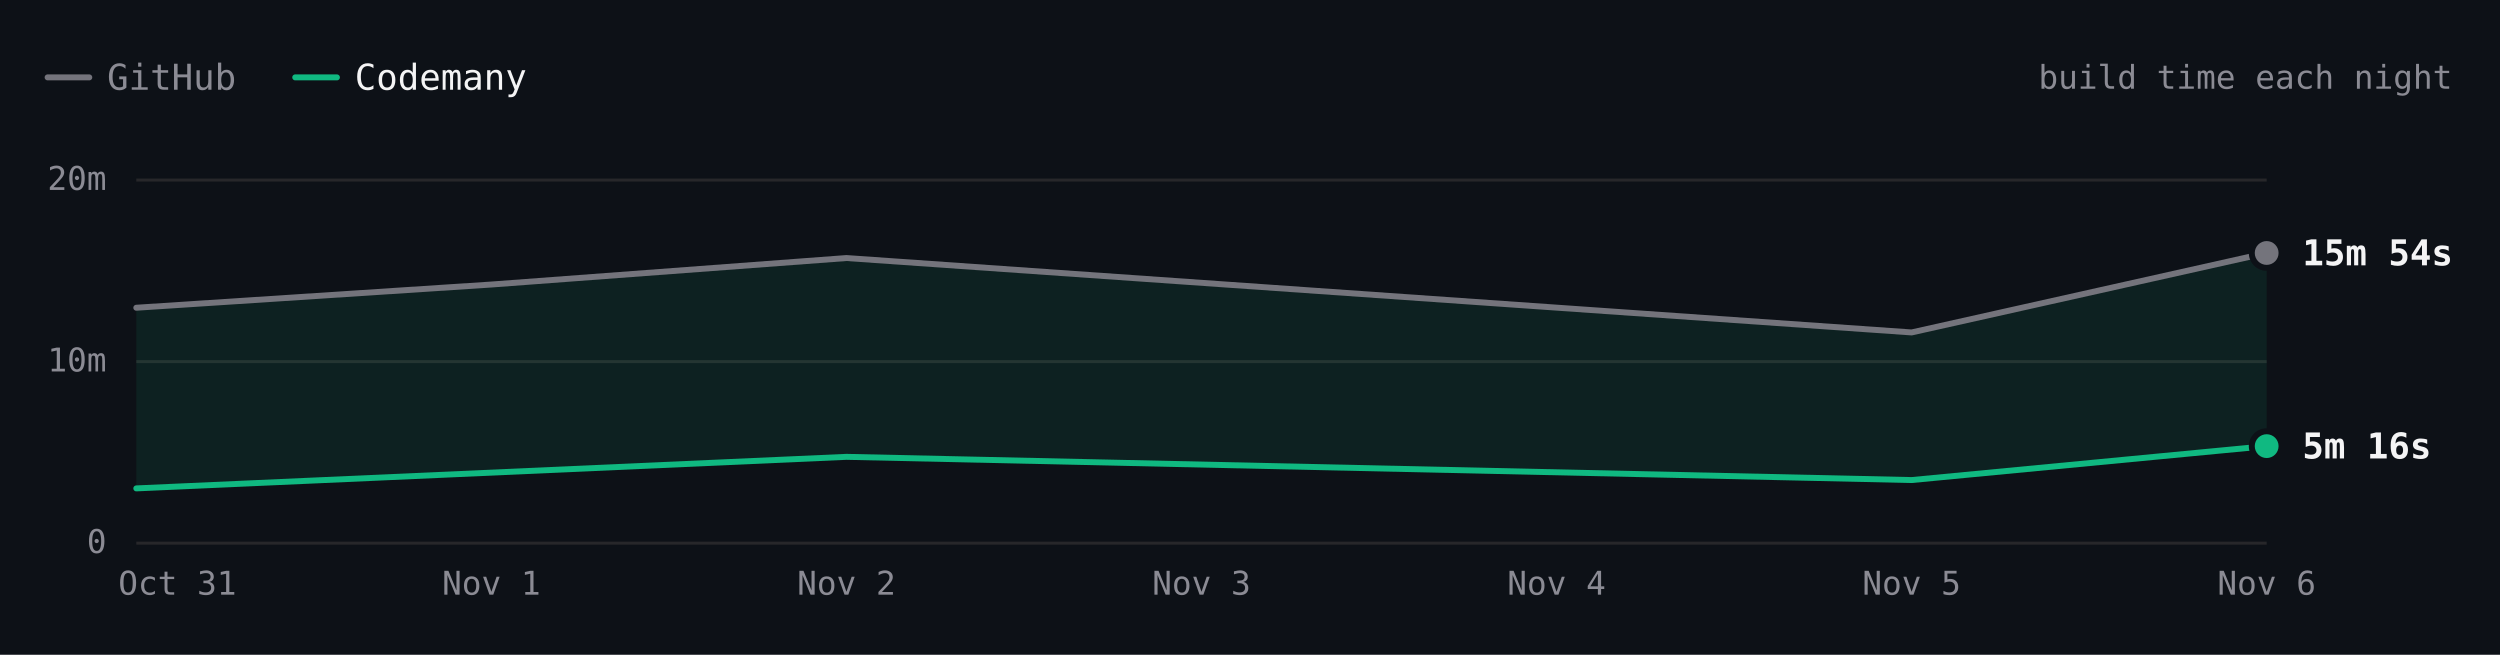
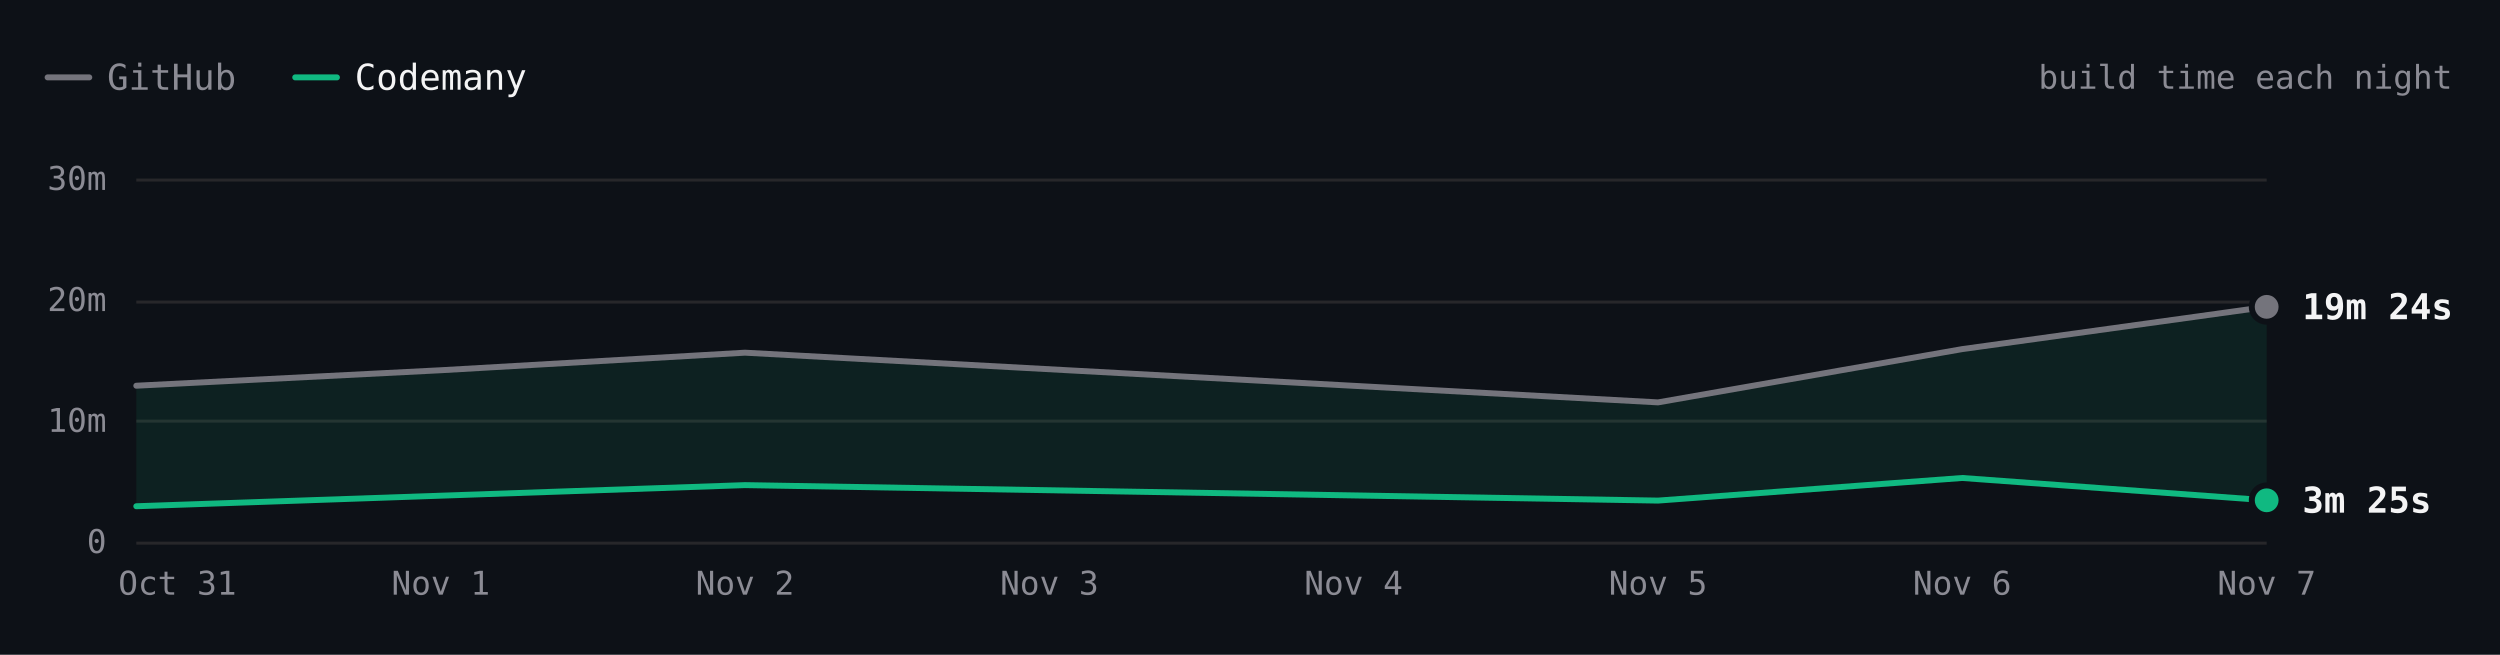
- <svg xmlns="http://www.w3.org/2000/svg" viewBox="0 0 840 220" width="840" height="220" role="img" aria-label="SwiftLint build time each night over 5 nights. Latest: GitHub 15m 54s, Codemany 5m 16s. Overall: 3.1× faster." font-family="'JetBrains Mono', ui-monospace, SFMono-Regular, Menlo, monospace" style="max-width:100%;height:auto;font-variant-numeric:tabular-nums">
+ <svg xmlns="http://www.w3.org/2000/svg" viewBox="0 0 840 220" width="840" height="220" role="img" aria-label="SwiftLint build time each night over 6 nights. Latest: GitHub 19m 24s, Codemany 3m 25s. Overall: 3.2× faster." font-family="'JetBrains Mono', ui-monospace, SFMono-Regular, Menlo, monospace" style="max-width:100%;height:auto;font-variant-numeric:tabular-nums">
  <rect width="840" height="220" fill="#0d1117" />
  <path d="M16 26h14" stroke="#74747c" stroke-width="2" stroke-linecap="round" />
  <text x="36" y="26" font-size="12" fill="#8b8b94" dominant-baseline="central">GitHub</text>
  <path d="M99.2 26h14" stroke="#10b981" stroke-width="2" stroke-linecap="round" />
  <text x="119.2" y="26" font-size="12" fill="#f4f4f5" dominant-baseline="central">Codemany</text>
  <text x="824" y="26" font-size="11" fill="#8b8b94" text-anchor="end" dominant-baseline="central">build time each night</text>
  <path d="M45.8 182.5L761.6 182.5" stroke="#27272a" stroke-width="1" fill="none" />
  <text x="35.8" y="182" font-size="11" fill="#8b8b94" text-anchor="end" dominant-baseline="central">0</text>
-   <path d="M45.8 121.5L761.6 121.5" stroke="#27272a" stroke-width="1" fill="none" />
-   <text x="35.8" y="121" font-size="11" fill="#8b8b94" text-anchor="end" dominant-baseline="central">10m</text>
+   <path d="M45.8 141.5L761.6 141.5" stroke="#27272a" stroke-width="1" fill="none" />
+   <text x="35.8" y="141.3" font-size="11" fill="#8b8b94" text-anchor="end" dominant-baseline="central">10m</text>
+   <path d="M45.8 101.5L761.6 101.5" stroke="#27272a" stroke-width="1" fill="none" />
+   <text x="35.8" y="100.7" font-size="11" fill="#8b8b94" text-anchor="end" dominant-baseline="central">20m</text>
  <path d="M45.8 60.5L761.6 60.5" stroke="#27272a" stroke-width="1" fill="none" />
-   <text x="35.8" y="60" font-size="11" fill="#8b8b94" text-anchor="end" dominant-baseline="central">20m</text>
-   <text x="761.6" y="196" font-size="11" fill="#8b8b94" text-anchor="middle" dominant-baseline="central">Nov 6</text>
-   <text x="642.3" y="196" font-size="11" fill="#8b8b94" text-anchor="middle" dominant-baseline="central">Nov 5</text>
-   <text x="523" y="196" font-size="11" fill="#8b8b94" text-anchor="middle" dominant-baseline="central">Nov 4</text>
-   <text x="403.7" y="196" font-size="11" fill="#8b8b94" text-anchor="middle" dominant-baseline="central">Nov 3</text>
-   <text x="284.4" y="196" font-size="11" fill="#8b8b94" text-anchor="middle" dominant-baseline="central">Nov 2</text>
-   <text x="165.1" y="196" font-size="11" fill="#8b8b94" text-anchor="middle" dominant-baseline="central">Nov 1</text>
+   <text x="35.8" y="60" font-size="11" fill="#8b8b94" text-anchor="end" dominant-baseline="central">30m</text>
+   <text x="761.6" y="196" font-size="11" fill="#8b8b94" text-anchor="middle" dominant-baseline="central">Nov 7</text>
+   <text x="659.3" y="196" font-size="11" fill="#8b8b94" text-anchor="middle" dominant-baseline="central">Nov 6</text>
+   <text x="557.1" y="196" font-size="11" fill="#8b8b94" text-anchor="middle" dominant-baseline="central">Nov 5</text>
+   <text x="454.8" y="196" font-size="11" fill="#8b8b94" text-anchor="middle" dominant-baseline="central">Nov 4</text>
+   <text x="352.6" y="196" font-size="11" fill="#8b8b94" text-anchor="middle" dominant-baseline="central">Nov 3</text>
+   <text x="250.3" y="196" font-size="11" fill="#8b8b94" text-anchor="middle" dominant-baseline="central">Nov 2</text>
+   <text x="148.1" y="196" font-size="11" fill="#8b8b94" text-anchor="middle" dominant-baseline="central">Nov 1</text>
  <text x="59.6" y="196" font-size="11" fill="#8b8b94" text-anchor="middle" dominant-baseline="central">Oct 31</text>
-   <path d="M45.8 103.4L284.4 86.7L642.3 111.7L761.6 85L761.6 149.9L642.3 161.3L284.4 153.5L45.8 164.1Z" fill="rgba(16,185,129,0.10)" />
-   <path d="M45.8 103.4L165.1 95.6L284.4 86.7L642.3 111.7L761.6 85" fill="none" stroke="#74747c" stroke-width="2" stroke-linecap="round" stroke-linejoin="round" />
-   <path d="M45.8 164.1L284.4 153.5L642.3 161.3L761.6 149.9" fill="none" stroke="#10b981" stroke-width="2" stroke-linecap="round" stroke-linejoin="round" />
-   <circle cx="761.6" cy="85" r="6" fill="#0d1117" />
-   <circle cx="761.6" cy="85" r="4" fill="#74747c" />
-   <text x="773.6" y="85" font-size="12" fill="#f4f4f5" font-weight="600" dominant-baseline="central">15m 54s</text>
-   <circle cx="761.6" cy="149.9" r="6" fill="#0d1117" />
-   <circle cx="761.6" cy="149.9" r="4" fill="#10b981" />
-   <text x="773.6" y="149.9" font-size="12" fill="#f4f4f5" font-weight="600" dominant-baseline="central">5m 16s</text>
-   <circle class="bench-mark" cx="45.8" cy="103.4" r="12" fill="#0d1117" fill-opacity="0" data-tip="SwiftLint · GitHub · 12m 53s · Oct 31" data-href="https://github.com/codemanyhq/bench/actions/runs/41147860813/job/124377144319" style="cursor:pointer" />
-   <circle class="bench-mark" cx="45.8" cy="164.1" r="12" fill="#0d1117" fill-opacity="0" data-tip="SwiftLint · Codemany · 2m 56s · Oct 31" data-href="https://github.com/codemanyhq/bench/actions/runs/41147860813/job/124377144121" style="cursor:pointer" />
-   <circle class="bench-mark" cx="165.1" cy="95.6" r="12" fill="#0d1117" fill-opacity="0" data-tip="SwiftLint · GitHub · 14m 10s · Nov 1" data-href="https://github.com/codemanyhq/bench/actions/runs/41189686531/job/124809425564" style="cursor:pointer" />
-   <circle class="bench-mark" cx="284.4" cy="86.7" r="12" fill="#0d1117" fill-opacity="0" data-tip="SwiftLint · GitHub · 15m 37s · Nov 2" data-href="https://github.com/codemanyhq/bench/actions/runs/41523326203/job/125544883787" style="cursor:pointer" />
-   <circle class="bench-mark" cx="284.4" cy="153.5" r="12" fill="#0d1117" fill-opacity="0" data-tip="SwiftLint · Codemany · 4m 40s · Nov 2" data-href="https://github.com/codemanyhq/bench/actions/runs/41523326203/job/125544883213" style="cursor:pointer" />
-   <circle class="bench-mark" cx="642.3" cy="111.7" r="12" fill="#0d1117" fill-opacity="0" data-tip="SwiftLint · GitHub · 11m 31s · Nov 5" data-href="https://github.com/codemanyhq/bench/actions/runs/42109643265/job/127554920295" style="cursor:pointer" />
-   <circle class="bench-mark" cx="642.3" cy="161.3" r="12" fill="#0d1117" fill-opacity="0" data-tip="SwiftLint · Codemany · 3m 24s · Nov 5" data-href="https://github.com/codemanyhq/bench/actions/runs/42109643265/job/127554926375" style="cursor:pointer" />
-   <circle class="bench-mark" cx="761.6" cy="85" r="12" fill="#0d1117" fill-opacity="0" data-tip="SwiftLint · GitHub · 15m 54s · Nov 6" data-href="https://github.com/codemanyhq/bench/actions/runs/42221135215/job/127921589625" style="cursor:pointer" />
-   <circle class="bench-mark" cx="761.6" cy="149.9" r="12" fill="#0d1117" fill-opacity="0" data-tip="SwiftLint · Codemany · 5m 16s · Nov 6" data-href="https://github.com/codemanyhq/bench/actions/runs/42221135215/job/127921589307" style="cursor:pointer" />
+   <path d="M45.8 129.6L250.3 118.5L557.1 135.2L659.3 117.3L761.6 103.1L761.6 168.1L659.3 160.6L557.1 168.2L250.3 163L45.8 170.1Z" fill="rgba(16,185,129,0.10)" />
+   <path d="M45.8 129.6L148.1 124.4L250.3 118.5L557.1 135.2L659.3 117.3L761.6 103.1" fill="none" stroke="#74747c" stroke-width="2" stroke-linecap="round" stroke-linejoin="round" />
+   <path d="M45.8 170.1L250.3 163L557.1 168.2L659.3 160.6L761.6 168.1" fill="none" stroke="#10b981" stroke-width="2" stroke-linecap="round" stroke-linejoin="round" />
+   <circle cx="761.6" cy="103.1" r="6" fill="#0d1117" />
+   <circle cx="761.6" cy="103.1" r="4" fill="#74747c" />
+   <text x="773.6" y="103.1" font-size="12" fill="#f4f4f5" font-weight="600" dominant-baseline="central">19m 24s</text>
+   <circle cx="761.6" cy="168.1" r="6" fill="#0d1117" />
+   <circle cx="761.6" cy="168.1" r="4" fill="#10b981" />
+   <text x="773.6" y="168.1" font-size="12" fill="#f4f4f5" font-weight="600" dominant-baseline="central">3m 25s</text>
+   <circle class="bench-mark" cx="45.8" cy="129.6" r="12" fill="#0d1117" fill-opacity="0" data-tip="SwiftLint · GitHub · 12m 53s · Oct 31" data-href="https://github.com/codemanyhq/bench/actions/runs/41147860813/job/124377144319" style="cursor:pointer" />
+   <circle class="bench-mark" cx="45.8" cy="170.1" r="12" fill="#0d1117" fill-opacity="0" data-tip="SwiftLint · Codemany · 2m 56s · Oct 31" data-href="https://github.com/codemanyhq/bench/actions/runs/41147860813/job/124377144121" style="cursor:pointer" />
+   <circle class="bench-mark" cx="148.1" cy="124.4" r="12" fill="#0d1117" fill-opacity="0" data-tip="SwiftLint · GitHub · 14m 10s · Nov 1" data-href="https://github.com/codemanyhq/bench/actions/runs/41189686531/job/124809425564" style="cursor:pointer" />
+   <circle class="bench-mark" cx="250.3" cy="118.5" r="12" fill="#0d1117" fill-opacity="0" data-tip="SwiftLint · GitHub · 15m 37s · Nov 2" data-href="https://github.com/codemanyhq/bench/actions/runs/41523326203/job/125544883787" style="cursor:pointer" />
+   <circle class="bench-mark" cx="250.3" cy="163" r="12" fill="#0d1117" fill-opacity="0" data-tip="SwiftLint · Codemany · 4m 40s · Nov 2" data-href="https://github.com/codemanyhq/bench/actions/runs/41523326203/job/125544883213" style="cursor:pointer" />
+   <circle class="bench-mark" cx="557.1" cy="135.2" r="12" fill="#0d1117" fill-opacity="0" data-tip="SwiftLint · GitHub · 11m 31s · Nov 5" data-href="https://github.com/codemanyhq/bench/actions/runs/42109643265/job/127554920295" style="cursor:pointer" />
+   <circle class="bench-mark" cx="557.1" cy="168.2" r="12" fill="#0d1117" fill-opacity="0" data-tip="SwiftLint · Codemany · 3m 24s · Nov 5" data-href="https://github.com/codemanyhq/bench/actions/runs/42109643265/job/127554926375" style="cursor:pointer" />
+   <circle class="bench-mark" cx="659.3" cy="117.3" r="12" fill="#0d1117" fill-opacity="0" data-tip="SwiftLint · GitHub · 15m 54s · Nov 6" data-href="https://github.com/codemanyhq/bench/actions/runs/42221135215/job/127921589625" style="cursor:pointer" />
+   <circle class="bench-mark" cx="659.3" cy="160.6" r="12" fill="#0d1117" fill-opacity="0" data-tip="SwiftLint · Codemany · 5m 16s · Nov 6" data-href="https://github.com/codemanyhq/bench/actions/runs/42221135215/job/127921589307" style="cursor:pointer" />
+   <circle class="bench-mark" cx="761.6" cy="103.1" r="12" fill="#0d1117" fill-opacity="0" data-tip="SwiftLint · GitHub · 19m 24s · Nov 7" data-href="https://github.com/codemanyhq/bench/actions/runs/42363100897/job/128383571890" style="cursor:pointer" />
+   <circle class="bench-mark" cx="761.6" cy="168.1" r="12" fill="#0d1117" fill-opacity="0" data-tip="SwiftLint · Codemany · 3m 25s · Nov 7" data-href="https://github.com/codemanyhq/bench/actions/runs/42363100897/job/128383602763" style="cursor:pointer" />
</svg>
